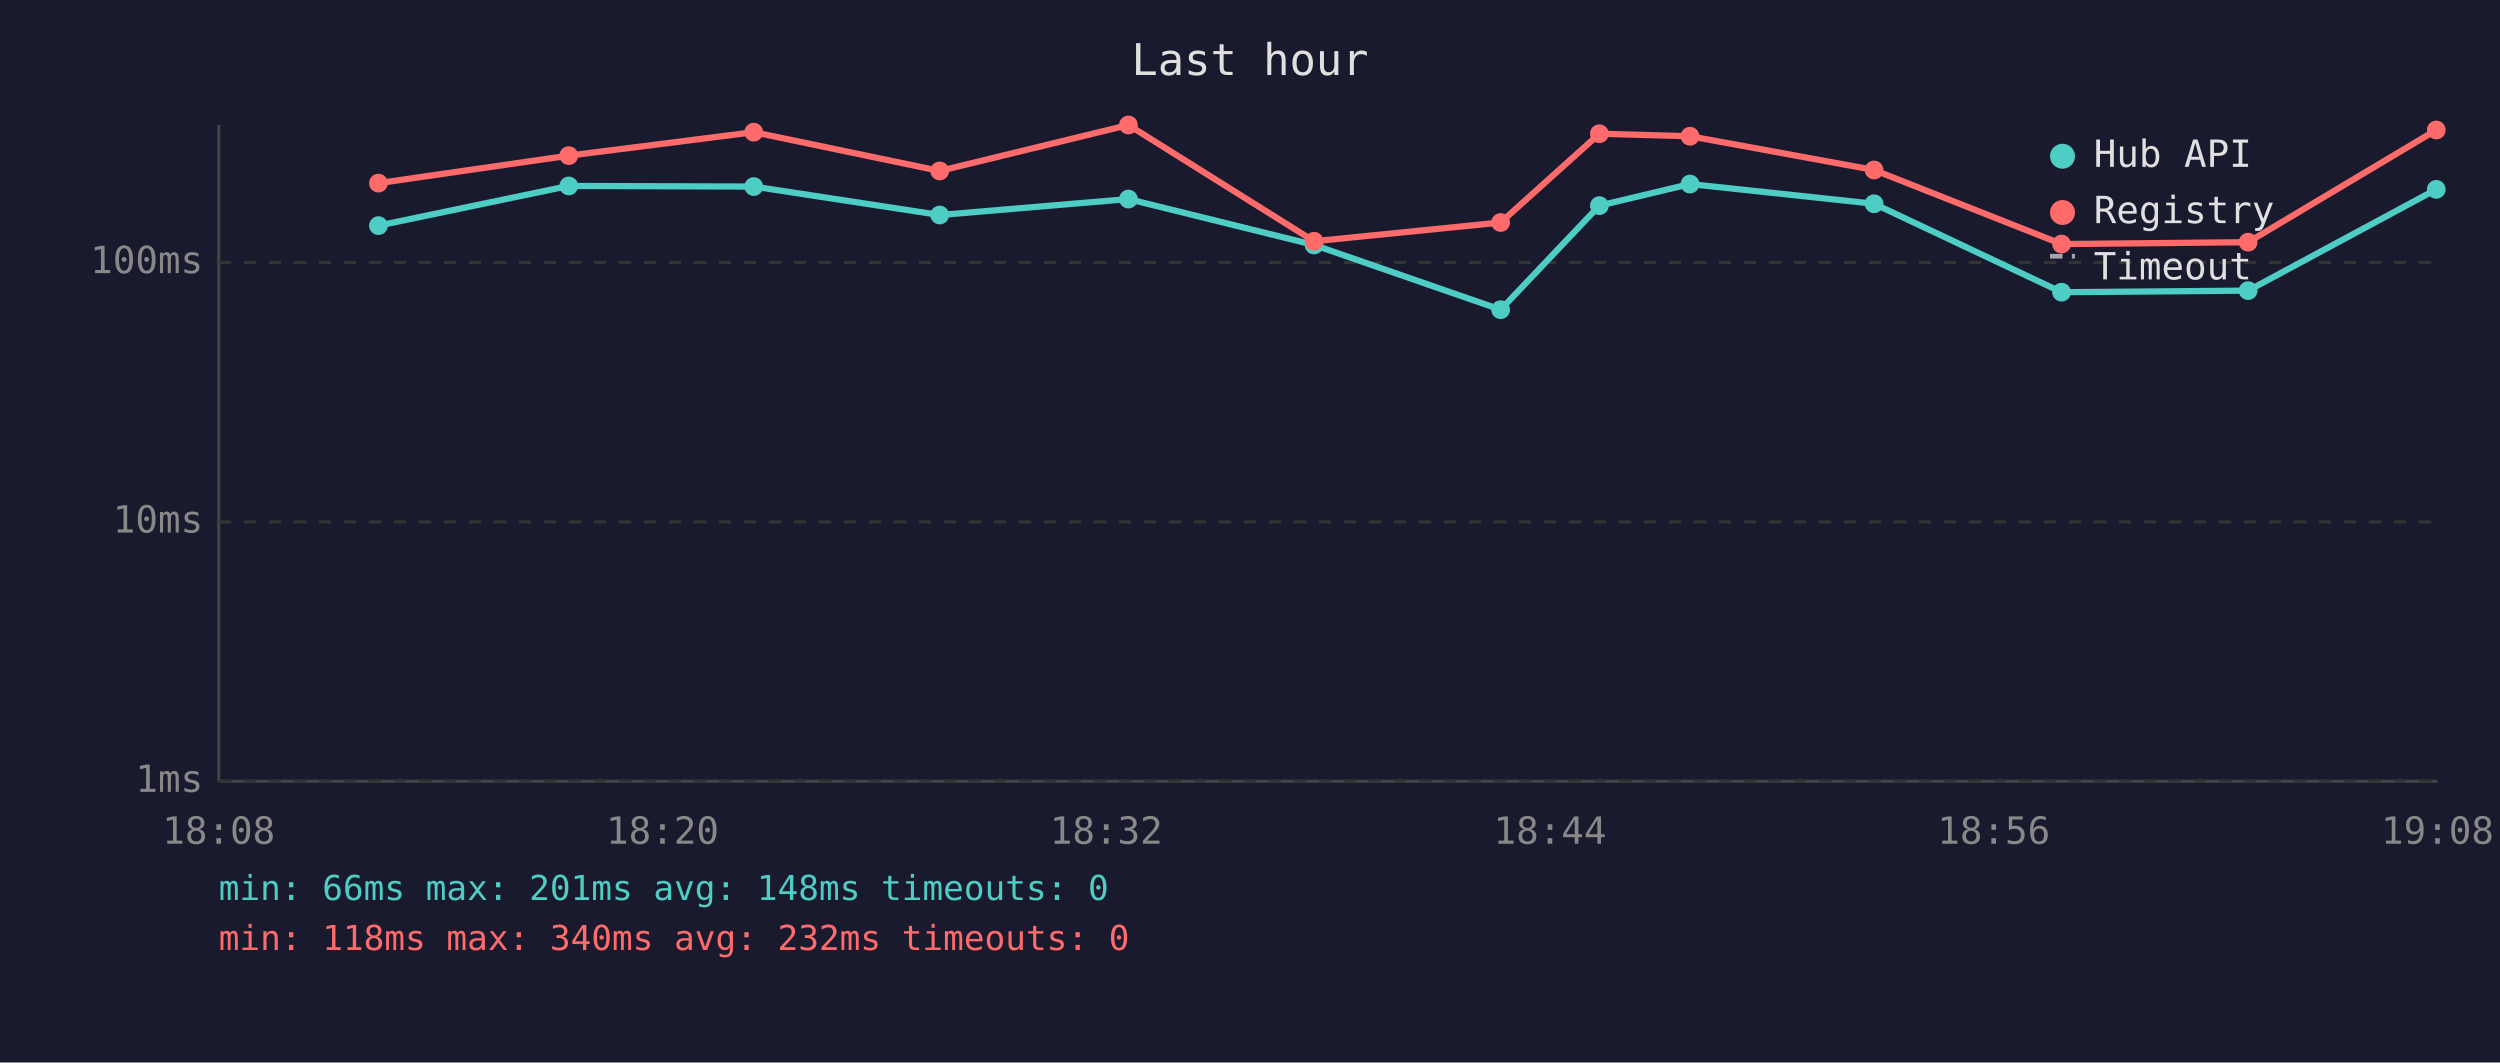
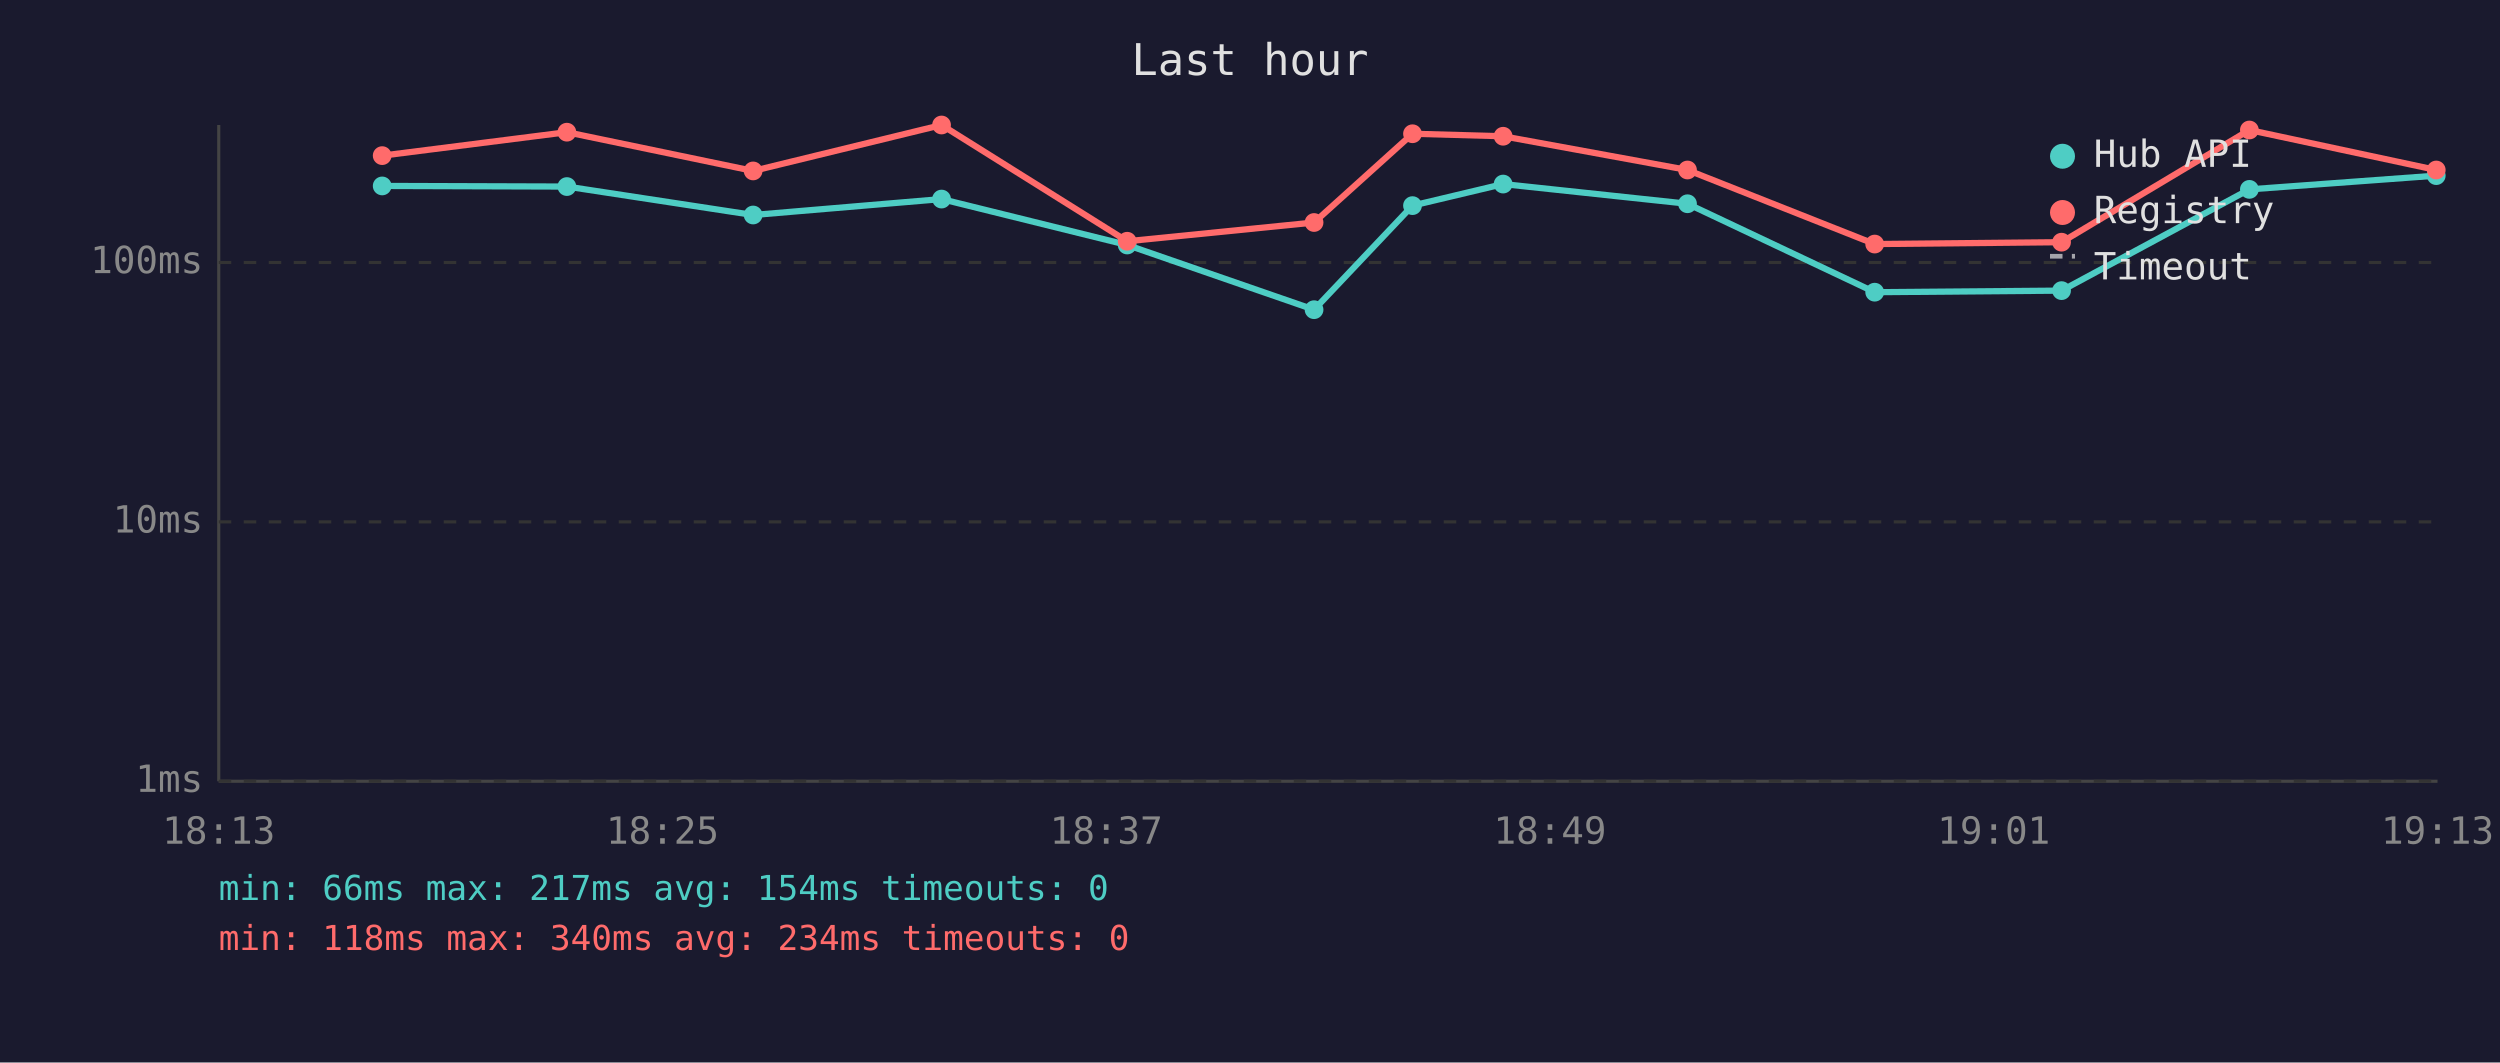
<svg xmlns="http://www.w3.org/2000/svg" viewBox="0 0 800 340" font-family="monospace" font-size="12">
  <rect width="800" height="340" fill="#1a1a2e" />
  <text x="400" y="24" fill="#e0e0e0" font-size="14" text-anchor="middle">Last hour</text>
  <line x1="70" y1="40" x2="70" y2="250" stroke="#444" stroke-width="1" />
  <line x1="70" y1="250" x2="780" y2="250" stroke="#444" stroke-width="1" />
  <line x1="70" y1="250" x2="780" y2="250" stroke="#333" stroke-width="1" stroke-dasharray="4" />
  <text x="65" y="250" fill="#888" text-anchor="end" dominant-baseline="middle">1ms</text>
  <line x1="70" y1="167" x2="780" y2="167" stroke="#333" stroke-width="1" stroke-dasharray="4" />
  <text x="65" y="167" fill="#888" text-anchor="end" dominant-baseline="middle">10ms</text>
  <line x1="70" y1="84" x2="780" y2="84" stroke="#333" stroke-width="1" stroke-dasharray="4" />
  <text x="65" y="84" fill="#888" text-anchor="end" dominant-baseline="middle">100ms</text>
-   <text x="70" y="270" fill="#888" text-anchor="middle">18:08</text>
-   <text x="212" y="270" fill="#888" text-anchor="middle">18:20</text>
-   <text x="354" y="270" fill="#888" text-anchor="middle">18:32</text>
-   <text x="496" y="270" fill="#888" text-anchor="middle">18:44</text>
-   <text x="638" y="270" fill="#888" text-anchor="middle">18:56</text>
-   <text x="780" y="270" fill="#888" text-anchor="middle">19:08</text>
-   <polyline points="121.1,72.2 182.0,59.5 241.2,59.7 300.7,68.8 361.1,63.7 420.5,78.4 480.2,99.1 511.8,65.8 540.8,58.9 599.7,65.2 659.7,93.5 719.4,93.0 779.6,60.6" fill="none" stroke="#4ecdc4" stroke-width="2" opacity="1" />
-   <circle cx="121.1" cy="72.2" r="3" fill="#4ecdc4" />
-   <circle cx="182.0" cy="59.5" r="3" fill="#4ecdc4" />
-   <circle cx="241.2" cy="59.7" r="3" fill="#4ecdc4" />
-   <circle cx="300.7" cy="68.8" r="3" fill="#4ecdc4" />
-   <circle cx="361.1" cy="63.7" r="3" fill="#4ecdc4" />
-   <circle cx="420.5" cy="78.4" r="3" fill="#4ecdc4" />
-   <circle cx="480.2" cy="99.1" r="3" fill="#4ecdc4" />
-   <circle cx="511.8" cy="65.8" r="3" fill="#4ecdc4" />
-   <circle cx="540.8" cy="58.9" r="3" fill="#4ecdc4" />
-   <circle cx="599.7" cy="65.2" r="3" fill="#4ecdc4" />
-   <circle cx="659.7" cy="93.5" r="3" fill="#4ecdc4" />
-   <circle cx="719.4" cy="93.0" r="3" fill="#4ecdc4" />
-   <circle cx="779.6" cy="60.6" r="3" fill="#4ecdc4" />
-   <polyline points="121.1,58.6 182.0,49.8 241.2,42.3 300.7,54.7 361.1,40.0 420.5,77.2 480.2,71.2 511.8,42.8 540.8,43.6 599.7,54.4 659.7,78.1 719.4,77.5 779.6,41.6" fill="none" stroke="#ff6b6b" stroke-width="2" opacity="1" />
-   <circle cx="121.1" cy="58.6" r="3" fill="#ff6b6b" />
-   <circle cx="182.0" cy="49.8" r="3" fill="#ff6b6b" />
-   <circle cx="241.2" cy="42.3" r="3" fill="#ff6b6b" />
-   <circle cx="300.7" cy="54.7" r="3" fill="#ff6b6b" />
-   <circle cx="361.1" cy="40.0" r="3" fill="#ff6b6b" />
-   <circle cx="420.5" cy="77.2" r="3" fill="#ff6b6b" />
-   <circle cx="480.2" cy="71.2" r="3" fill="#ff6b6b" />
-   <circle cx="511.8" cy="42.8" r="3" fill="#ff6b6b" />
-   <circle cx="540.8" cy="43.6" r="3" fill="#ff6b6b" />
-   <circle cx="599.7" cy="54.4" r="3" fill="#ff6b6b" />
-   <circle cx="659.7" cy="78.1" r="3" fill="#ff6b6b" />
-   <circle cx="719.4" cy="77.5" r="3" fill="#ff6b6b" />
-   <circle cx="779.6" cy="41.6" r="3" fill="#ff6b6b" />
+   <text x="70" y="270" fill="#888" text-anchor="middle">18:13</text>
+   <text x="212" y="270" fill="#888" text-anchor="middle">18:25</text>
+   <text x="354" y="270" fill="#888" text-anchor="middle">18:37</text>
+   <text x="496" y="270" fill="#888" text-anchor="middle">18:49</text>
+   <text x="638" y="270" fill="#888" text-anchor="middle">19:01</text>
+   <text x="780" y="270" fill="#888" text-anchor="middle">19:13</text>
+   <polyline points="122.3,59.5 181.4,59.7 241.0,68.8 301.3,63.7 360.7,78.4 420.5,99.1 452.0,65.8 481.0,58.9 540.0,65.2 599.9,93.5 659.7,93.0 719.8,60.6 779.6,56.2" fill="none" stroke="#4ecdc4" stroke-width="2" opacity="1" />
+   <circle cx="122.3" cy="59.5" r="3" fill="#4ecdc4" />
+   <circle cx="181.4" cy="59.7" r="3" fill="#4ecdc4" />
+   <circle cx="241.0" cy="68.8" r="3" fill="#4ecdc4" />
+   <circle cx="301.3" cy="63.7" r="3" fill="#4ecdc4" />
+   <circle cx="360.7" cy="78.4" r="3" fill="#4ecdc4" />
+   <circle cx="420.5" cy="99.1" r="3" fill="#4ecdc4" />
+   <circle cx="452.0" cy="65.8" r="3" fill="#4ecdc4" />
+   <circle cx="481.0" cy="58.9" r="3" fill="#4ecdc4" />
+   <circle cx="540.0" cy="65.2" r="3" fill="#4ecdc4" />
+   <circle cx="599.9" cy="93.5" r="3" fill="#4ecdc4" />
+   <circle cx="659.7" cy="93.0" r="3" fill="#4ecdc4" />
+   <circle cx="719.8" cy="60.6" r="3" fill="#4ecdc4" />
+   <circle cx="779.6" cy="56.2" r="3" fill="#4ecdc4" />
+   <polyline points="122.3,49.8 181.4,42.3 241.0,54.7 301.3,40.0 360.7,77.2 420.5,71.2 452.0,42.8 481.0,43.6 540.0,54.4 599.9,78.1 659.7,77.5 719.8,41.6 779.6,54.4" fill="none" stroke="#ff6b6b" stroke-width="2" opacity="1" />
+   <circle cx="122.3" cy="49.8" r="3" fill="#ff6b6b" />
+   <circle cx="181.4" cy="42.3" r="3" fill="#ff6b6b" />
+   <circle cx="241.0" cy="54.7" r="3" fill="#ff6b6b" />
+   <circle cx="301.3" cy="40.0" r="3" fill="#ff6b6b" />
+   <circle cx="360.7" cy="77.2" r="3" fill="#ff6b6b" />
+   <circle cx="420.5" cy="71.2" r="3" fill="#ff6b6b" />
+   <circle cx="452.0" cy="42.8" r="3" fill="#ff6b6b" />
+   <circle cx="481.0" cy="43.6" r="3" fill="#ff6b6b" />
+   <circle cx="540.0" cy="54.4" r="3" fill="#ff6b6b" />
+   <circle cx="599.9" cy="78.1" r="3" fill="#ff6b6b" />
+   <circle cx="659.7" cy="77.5" r="3" fill="#ff6b6b" />
+   <circle cx="719.8" cy="41.6" r="3" fill="#ff6b6b" />
+   <circle cx="779.6" cy="54.4" r="3" fill="#ff6b6b" />
  <circle cx="660" cy="50" r="4" fill="#4ecdc4" />
  <text x="670" y="50" fill="#e0e0e0" dominant-baseline="middle">Hub API</text>
  <circle cx="660" cy="68" r="4" fill="#ff6b6b" />
  <text x="670" y="68" fill="#e0e0e0" dominant-baseline="middle">Registry</text>
  <line x1="656" y1="82" x2="664" y2="82" stroke="#e0e0e0" stroke-width="1.5" stroke-dasharray="4,3" opacity="0.7" />
  <text x="670" y="86" fill="#e0e0e0" dominant-baseline="middle">Timeout</text>
-   <text x="70" y="288" fill="#4ecdc4" font-size="11">min: 66ms  max: 201ms  avg: 148ms  timeouts: 0</text>
-   <text x="70" y="304" fill="#ff6b6b" font-size="11">min: 118ms  max: 340ms  avg: 232ms  timeouts: 0</text>
+   <text x="70" y="288" fill="#4ecdc4" font-size="11">min: 66ms  max: 217ms  avg: 154ms  timeouts: 0</text>
+   <text x="70" y="304" fill="#ff6b6b" font-size="11">min: 118ms  max: 340ms  avg: 234ms  timeouts: 0</text>
</svg>
